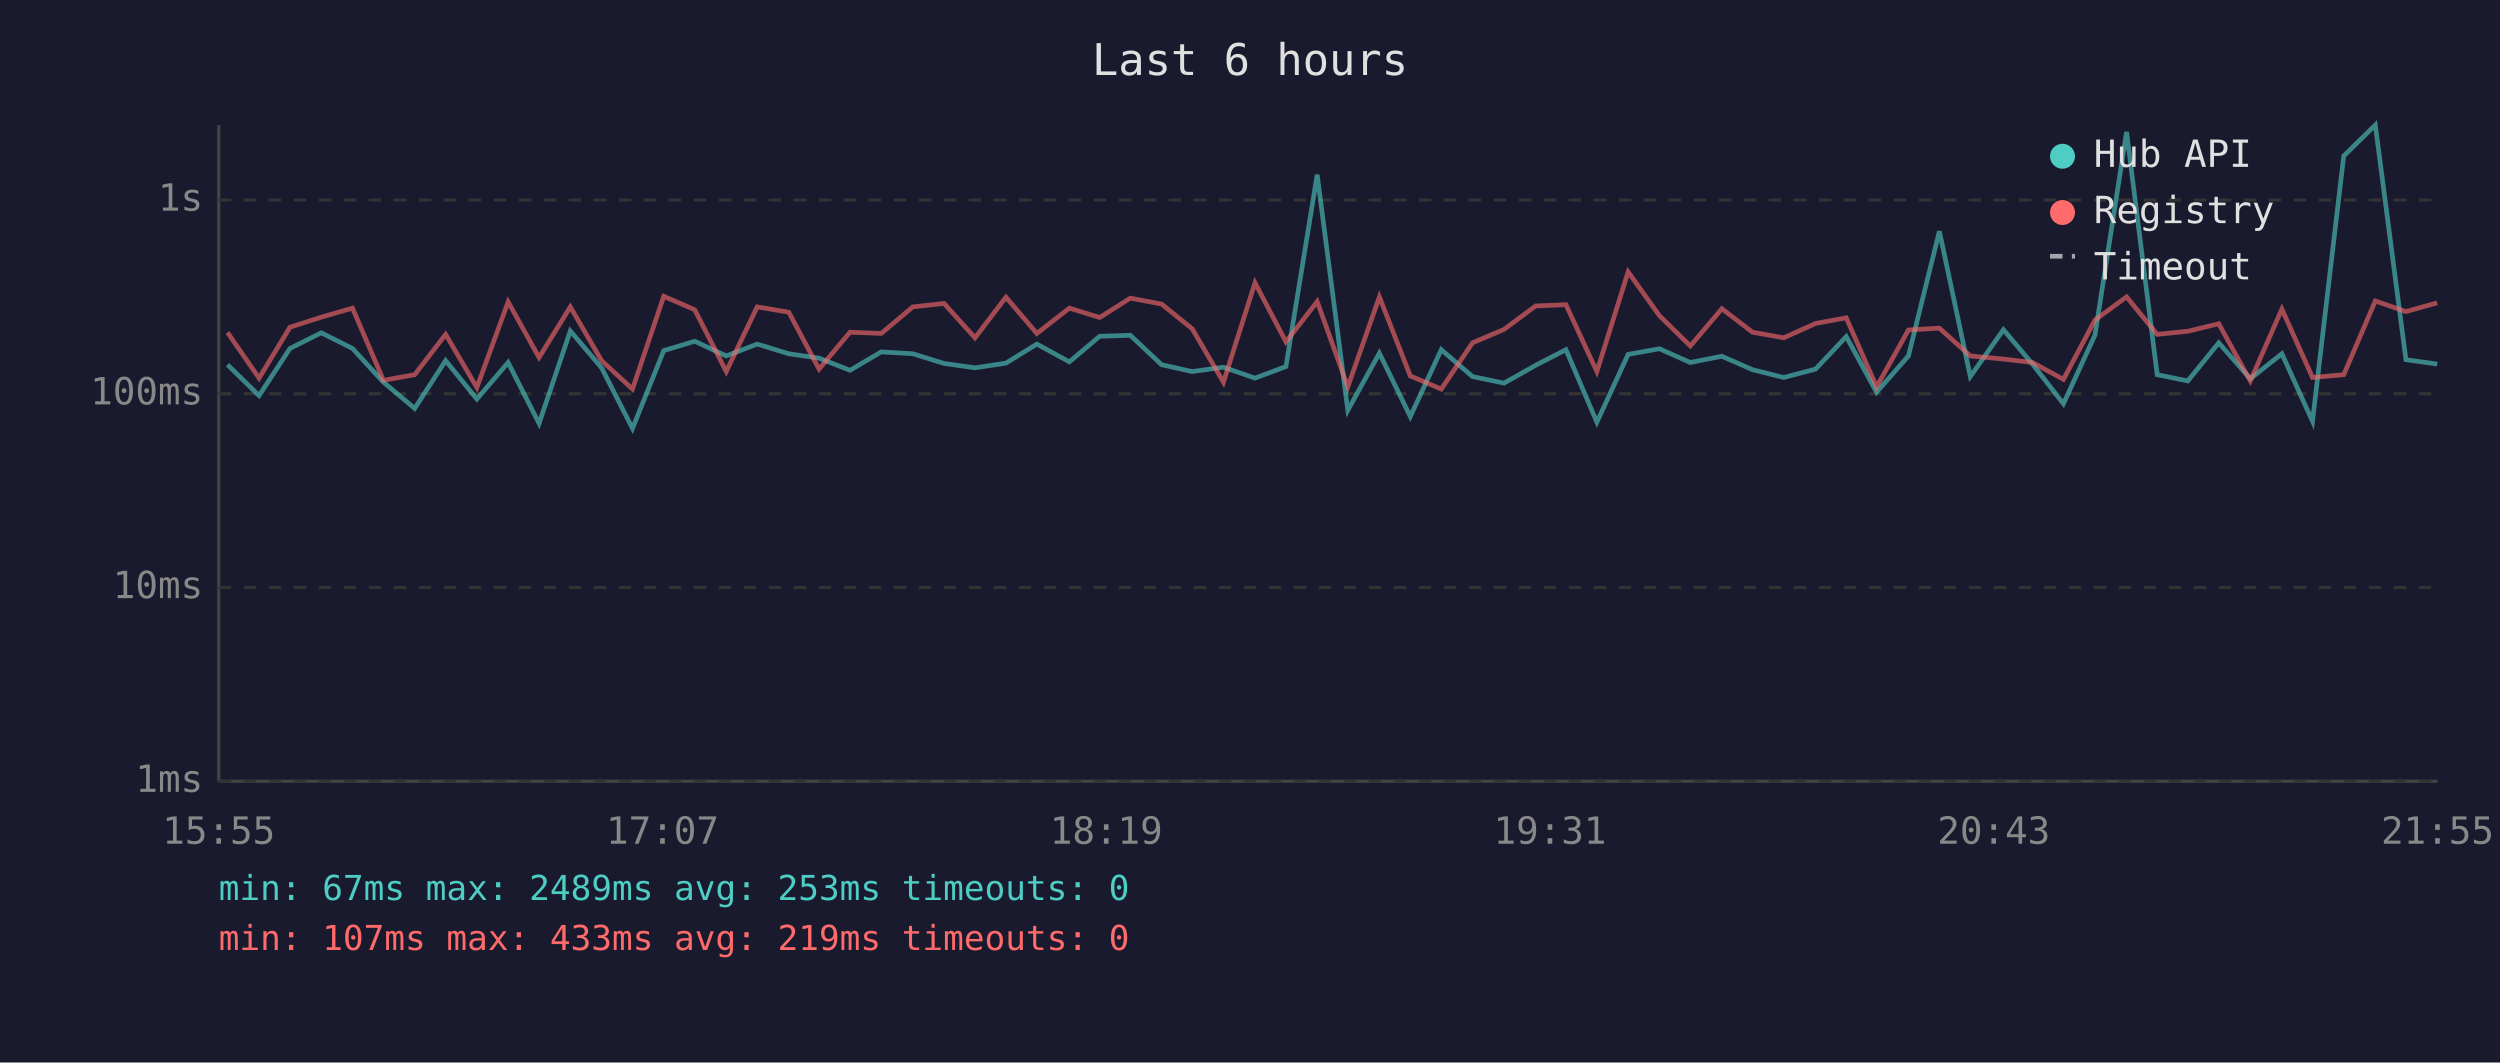
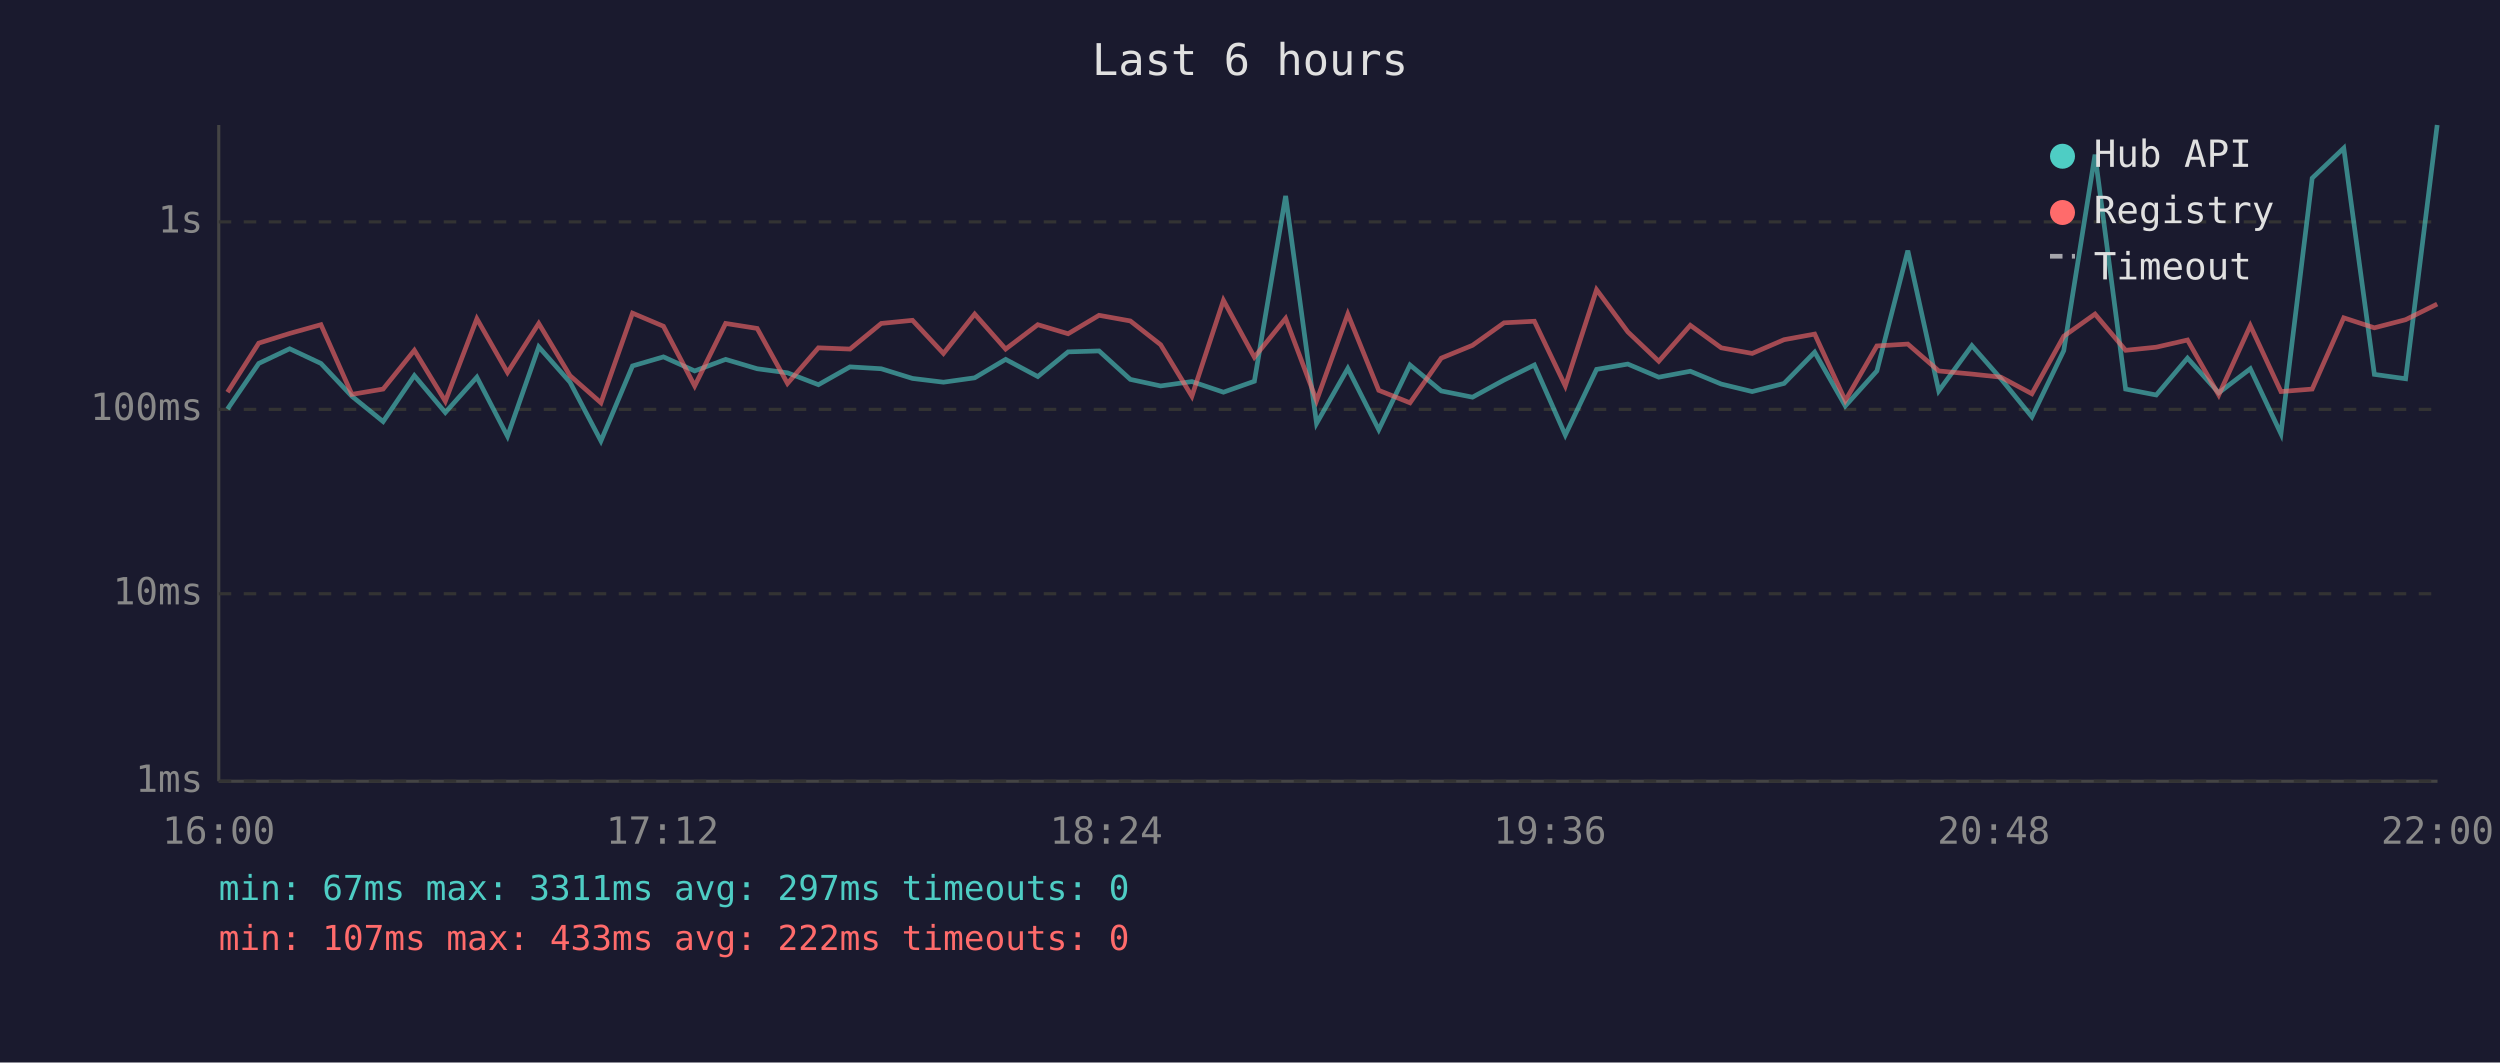
<svg xmlns="http://www.w3.org/2000/svg" viewBox="0 0 800 340" font-family="monospace" font-size="12">
  <rect width="800" height="340" fill="#1a1a2e" />
  <text x="400" y="24" fill="#e0e0e0" font-size="14" text-anchor="middle">Last 6 hours</text>
  <line x1="70" y1="40" x2="70" y2="250" stroke="#444" stroke-width="1" />
  <line x1="70" y1="250" x2="780" y2="250" stroke="#444" stroke-width="1" />
  <line x1="70" y1="250" x2="780" y2="250" stroke="#333" stroke-width="1" stroke-dasharray="4" />
  <text x="65" y="250" fill="#888" text-anchor="end" dominant-baseline="middle">1ms</text>
-   <line x1="70" y1="188" x2="780" y2="188" stroke="#333" stroke-width="1" stroke-dasharray="4" />
-   <text x="65" y="188" fill="#888" text-anchor="end" dominant-baseline="middle">10ms</text>
-   <line x1="70" y1="126" x2="780" y2="126" stroke="#333" stroke-width="1" stroke-dasharray="4" />
-   <text x="65" y="126" fill="#888" text-anchor="end" dominant-baseline="middle">100ms</text>
-   <line x1="70" y1="64" x2="780" y2="64" stroke="#333" stroke-width="1" stroke-dasharray="4" />
-   <text x="65" y="64" fill="#888" text-anchor="end" dominant-baseline="middle">1s</text>
-   <text x="70" y="270" fill="#888" text-anchor="middle">15:55</text>
-   <text x="212" y="270" fill="#888" text-anchor="middle">17:07</text>
-   <text x="354" y="270" fill="#888" text-anchor="middle">18:19</text>
-   <text x="496" y="270" fill="#888" text-anchor="middle">19:31</text>
-   <text x="638" y="270" fill="#888" text-anchor="middle">20:43</text>
-   <text x="780" y="270" fill="#888" text-anchor="middle">21:55</text>
-   <polyline points="72.8,116.7 82.9,126.6 92.8,111.5 102.8,106.5 112.8,111.5 122.7,122.3 132.7,130.7 142.6,115.4 152.6,127.7 162.6,116.0 172.5,135.5 182.5,105.9 192.5,117.7 202.4,137.1 212.4,112.2 222.3,109.2 232.4,113.9 242.3,110.1 252.4,113.2 262.1,114.6 272.0,118.5 282.0,112.6 292.1,113.2 302.1,116.3 312.0,117.7 321.9,116.2 331.8,110.1 342.2,115.8 351.9,107.6 361.7,107.3 371.7,116.7 381.5,118.9 391.5,117.5 401.6,121.0 411.5,117.3 421.5,55.9 431.3,131.3 441.4,113.0 451.3,133.3 461.2,111.9 471.2,120.5 481.3,122.6 491.4,116.9 501.1,111.9 511.0,135.1 521.0,113.4 531.0,111.6 540.9,116.0 551.0,114.0 560.8,118.3 570.8,120.8 581.0,118.1 590.8,107.7 600.5,125.5 610.7,113.9 620.6,74.0 630.5,120.5 641.1,105.5 650.4,116.5 660.3,129.2 670.4,107.2 680.5,42.2 690.3,119.9 700.1,121.9 710.0,109.7 720.1,121.2 730.2,113.2 740.0,134.8 750.0,49.9 760.1,40.0 769.9,115.1 779.9,116.5" fill="none" stroke="#4ecdc4" stroke-width="1.5" opacity="0.6" />
-   <polyline points="72.8,106.4 82.9,121.0 92.8,104.7 102.8,101.5 112.8,98.6 122.7,121.7 132.7,119.9 142.6,107.0 152.6,124.0 162.6,96.6 172.5,114.4 182.5,98.2 192.5,115.4 202.4,124.5 212.4,94.8 222.3,99.1 232.4,118.9 242.3,98.2 252.4,99.9 262.1,118.1 272.0,106.3 282.0,106.7 292.1,98.2 302.1,97.1 312.0,108.1 321.9,95.1 331.8,106.7 342.2,98.6 351.9,101.6 361.7,95.4 371.7,97.3 381.5,105.2 391.5,122.3 401.6,90.5 411.5,109.4 421.5,96.5 431.3,123.8 441.4,95.0 451.3,120.3 461.2,124.5 471.2,109.7 481.3,105.4 491.4,97.9 501.1,97.5 511.0,118.9 521.0,87.0 531.0,101.0 540.9,110.7 551.0,98.8 560.8,106.3 570.8,108.1 581.0,103.5 590.8,101.7 600.5,123.8 610.7,105.6 620.6,105.0 630.5,113.9 641.1,114.9 650.4,116.0 660.3,121.4 670.4,102.4 680.5,95.0 690.3,107.0 700.1,106.0 710.0,103.6 720.1,121.9 730.2,98.9 740.0,120.8 750.0,119.9 760.1,96.3 769.9,99.7 779.9,96.9" fill="none" stroke="#ff6b6b" stroke-width="1.5" opacity="0.6" />
+   <line x1="70" y1="190" x2="780" y2="190" stroke="#333" stroke-width="1" stroke-dasharray="4" />
+   <text x="65" y="190" fill="#888" text-anchor="end" dominant-baseline="middle">10ms</text>
+   <line x1="70" y1="131" x2="780" y2="131" stroke="#333" stroke-width="1" stroke-dasharray="4" />
+   <text x="65" y="131" fill="#888" text-anchor="end" dominant-baseline="middle">100ms</text>
+   <line x1="70" y1="71" x2="780" y2="71" stroke="#333" stroke-width="1" stroke-dasharray="4" />
+   <text x="65" y="71" fill="#888" text-anchor="end" dominant-baseline="middle">1s</text>
+   <text x="70" y="270" fill="#888" text-anchor="middle">16:00</text>
+   <text x="212" y="270" fill="#888" text-anchor="middle">17:12</text>
+   <text x="354" y="270" fill="#888" text-anchor="middle">18:24</text>
+   <text x="496" y="270" fill="#888" text-anchor="middle">19:36</text>
+   <text x="638" y="270" fill="#888" text-anchor="middle">20:48</text>
+   <text x="780" y="270" fill="#888" text-anchor="middle">22:00</text>
+   <polyline points="72.8,130.9 82.8,116.3 92.7,111.6 102.7,116.3 112.6,126.8 122.6,134.9 132.6,120.2 142.5,132.0 152.6,120.7 162.4,139.6 172.4,111.0 182.4,122.3 192.3,141.1 202.4,117.1 212.3,114.2 222.3,118.7 232.2,115.0 242.3,118.0 252.0,119.3 261.9,123.1 272.0,117.4 282.0,118.0 292.0,121.1 301.9,122.3 311.9,120.9 321.8,115.0 332.1,120.5 341.8,112.6 351.7,112.3 361.7,121.4 371.4,123.5 381.4,122.1 391.5,125.5 401.4,122.0 411.4,62.7 421.3,135.5 431.3,117.9 441.2,137.5 451.2,116.8 461.2,125.1 471.2,127.1 481.3,121.6 491.0,116.8 500.9,139.2 510.9,118.2 520.9,116.5 530.8,120.7 540.9,118.8 550.8,122.9 560.7,125.3 570.9,122.7 580.7,112.7 590.5,129.9 600.6,118.7 610.5,80.2 620.4,125.1 631.0,110.6 640.3,121.2 650.2,133.4 660.4,112.2 670.4,49.5 680.2,124.5 690.0,126.4 700.0,114.6 710.0,125.7 720.1,118.0 729.9,138.8 739.9,57.0 750.0,47.4 759.8,119.8 769.8,121.2 779.9,40.0" fill="none" stroke="#4ecdc4" stroke-width="1.5" opacity="0.6" />
+   <polyline points="72.8,125.5 82.8,109.8 92.7,106.7 102.7,103.9 112.6,126.2 122.6,124.5 132.6,112.1 142.5,128.4 152.6,102.0 162.4,119.2 172.4,103.5 182.4,120.2 192.3,128.9 202.4,100.2 212.3,104.4 222.3,123.5 232.2,103.5 242.3,105.1 252.0,122.7 261.9,111.3 272.0,111.7 282.0,103.5 292.0,102.5 301.9,113.1 311.9,100.5 321.8,111.7 332.1,103.9 341.8,106.8 351.7,100.9 361.7,102.7 371.4,110.3 381.4,126.8 391.5,96.1 401.4,114.3 411.4,101.9 421.3,128.2 431.3,100.5 441.2,124.9 451.2,128.9 461.2,114.6 471.2,110.5 481.3,103.3 491.0,102.8 500.9,123.5 510.9,92.7 520.9,106.2 530.8,115.6 540.9,104.1 550.8,111.3 560.7,113.1 570.9,108.7 580.7,106.9 590.5,128.2 600.6,110.7 610.5,110.1 620.4,118.7 631.0,119.7 640.3,120.7 650.2,126.0 660.4,107.6 670.4,100.5 680.2,112.1 690.0,111.1 700.0,108.8 710.0,126.4 720.1,104.2 729.9,125.3 739.9,124.5 750.0,101.7 759.8,104.9 769.8,102.3 779.9,97.3" fill="none" stroke="#ff6b6b" stroke-width="1.5" opacity="0.6" />
  <circle cx="660" cy="50" r="4" fill="#4ecdc4" />
  <text x="670" y="50" fill="#e0e0e0" dominant-baseline="middle">Hub API</text>
  <circle cx="660" cy="68" r="4" fill="#ff6b6b" />
  <text x="670" y="68" fill="#e0e0e0" dominant-baseline="middle">Registry</text>
  <line x1="656" y1="82" x2="664" y2="82" stroke="#e0e0e0" stroke-width="1.5" stroke-dasharray="4,3" opacity="0.7" />
  <text x="670" y="86" fill="#e0e0e0" dominant-baseline="middle">Timeout</text>
-   <text x="70" y="288" fill="#4ecdc4" font-size="11">min: 67ms  max: 2489ms  avg: 253ms  timeouts: 0</text>
-   <text x="70" y="304" fill="#ff6b6b" font-size="11">min: 107ms  max: 433ms  avg: 219ms  timeouts: 0</text>
+   <text x="70" y="288" fill="#4ecdc4" font-size="11">min: 67ms  max: 3311ms  avg: 297ms  timeouts: 0</text>
+   <text x="70" y="304" fill="#ff6b6b" font-size="11">min: 107ms  max: 433ms  avg: 222ms  timeouts: 0</text>
</svg>
